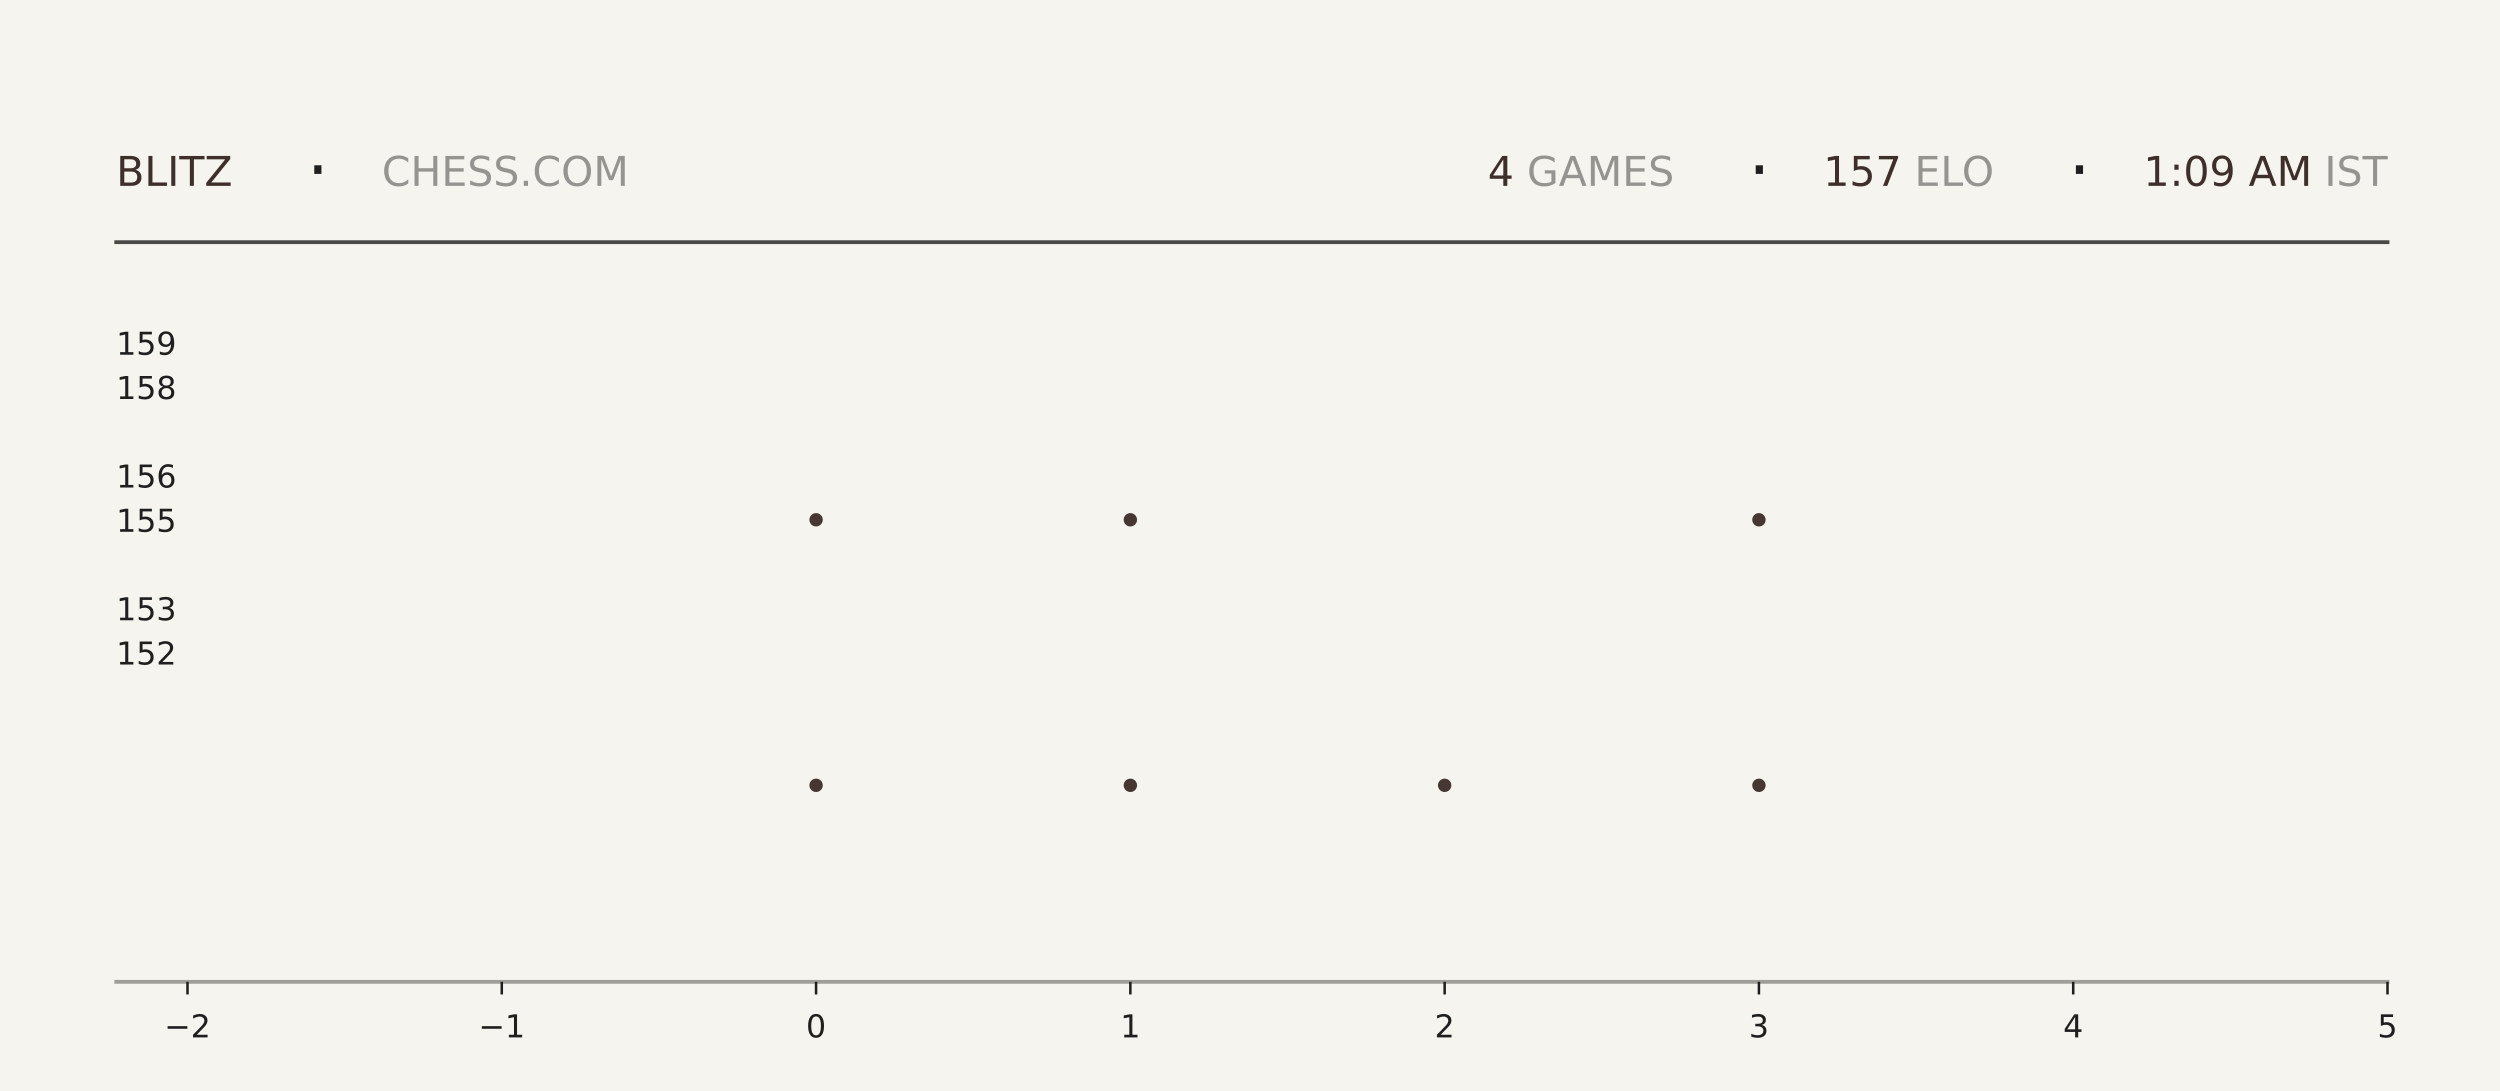
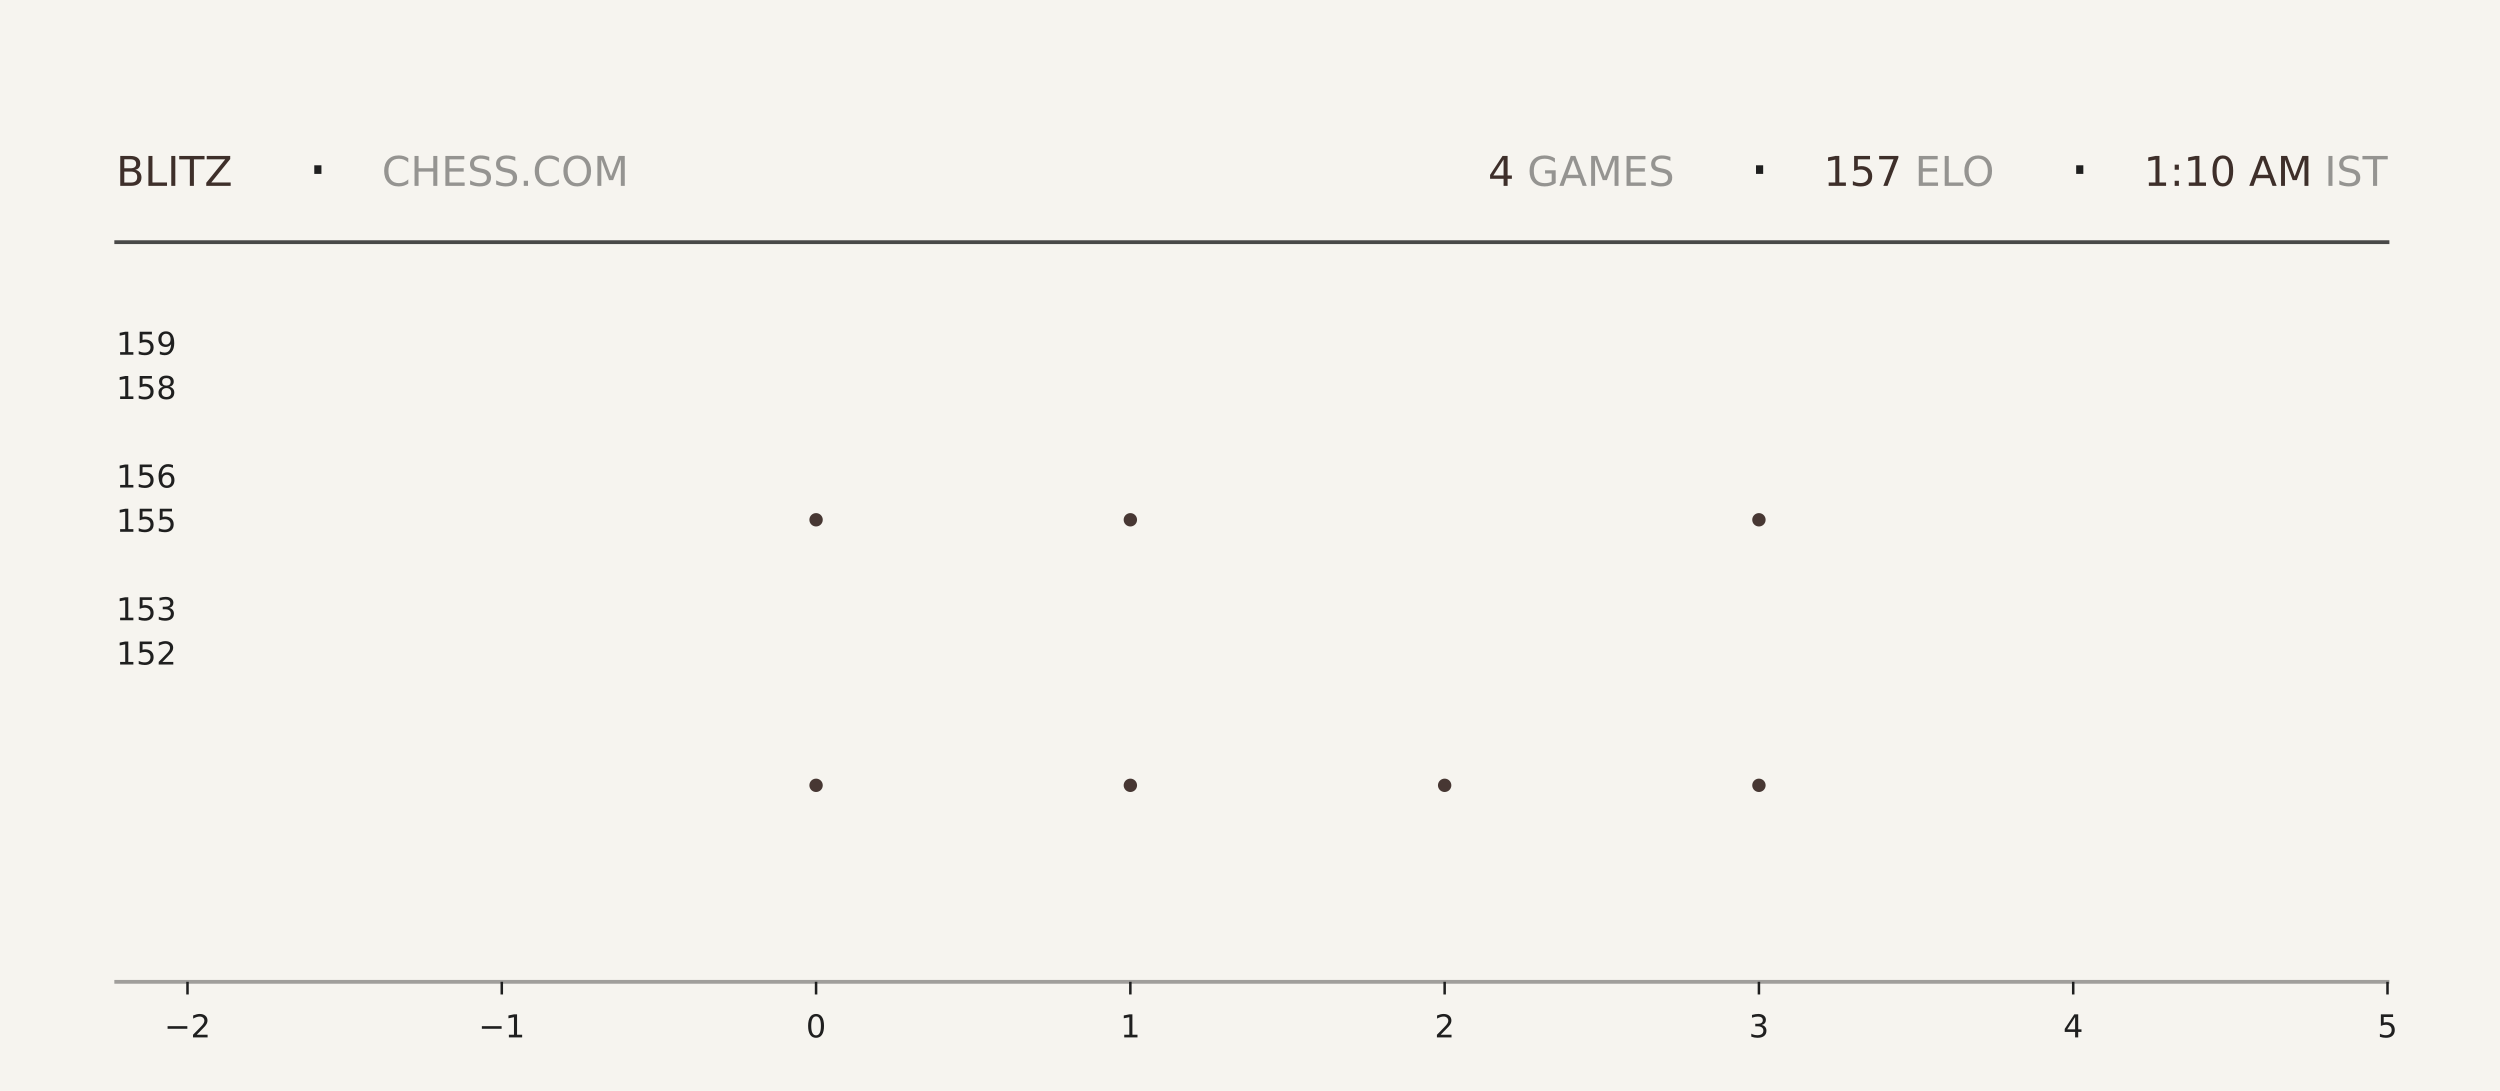
<svg xmlns="http://www.w3.org/2000/svg" xmlns:xlink="http://www.w3.org/1999/xlink" width="792pt" height="345.6pt" viewBox="0 0 792 345.6" version="1.1">
  <defs>
    <style type="text/css">*{stroke-linejoin: round; stroke-linecap: butt}</style>
  </defs>
  <g id="figure_1">
    <g id="patch_1">
      <path d="M 0 345.6  L 792 345.6  L 792 0  L 0 0  z " style="fill: #f6f4ef" />
    </g>
    <g id="axes_1">
      <g id="patch_2">
        <path d="M 59.4 311.04  L 756.36 311.04  L 756.36 103.68  L 59.4 103.68  z " style="fill: #f6f4ef" />
      </g>
      <g id="PathCollection_1">
        <defs>
-           <path id="m1f8a485a88" d="M 0 2.121  C 0.563 2.121 1.102 1.898 1.5 1.5  C 1.898 1.102 2.121 0.563 2.121 0  C 2.121 -0.563 1.898 -1.102 1.5 -1.5  C 1.102 -1.898 0.563 -2.121 0 -2.121  C -0.563 -2.121 -1.102 -1.898 -1.5 -1.5  C -1.898 -1.102 -2.121 -0.563 -2.121 0  C -2.121 0.563 -1.898 1.102 -1.5 1.5  C -1.102 1.898 -0.563 2.121 0 2.121  z " />
-         </defs>
-         <g clip-path="url(#p04c78c3c86)">
-           <use xlink:href="#m1f8a485a88" x="258.531" y="248.79" style="fill: #3e2f2a; fill-opacity: 0.95" />
-           <use xlink:href="#m1f8a485a88" x="258.531" y="164.668" style="fill: #3e2f2a; fill-opacity: 0.95" />
+           <path id="m05dc4e2977" d="M 0 2.121  C 0.563 2.121 1.102 1.898 1.5 1.5  C 1.898 1.102 2.121 0.563 2.121 0  C 2.121 -0.563 1.898 -1.102 1.5 -1.5  C 1.102 -1.898 0.563 -2.121 0 -2.121  C -0.563 -2.121 -1.102 -1.898 -1.5 -1.5  C -1.898 -1.102 -2.121 -0.563 -2.121 0  C -2.121 0.563 -1.898 1.102 -1.5 1.5  C -1.102 1.898 -0.563 2.121 0 2.121  z " />
+         </defs>
+         <g clip-path="url(#pd30cb52c71)">
+           <use xlink:href="#m05dc4e2977" x="258.531" y="248.79" style="fill: #3e2f2a; fill-opacity: 0.95" />
+           <use xlink:href="#m05dc4e2977" x="258.531" y="164.668" style="fill: #3e2f2a; fill-opacity: 0.95" />
        </g>
      </g>
      <g id="PathCollection_2">
-         <g clip-path="url(#p04c78c3c86)">
-           <use xlink:href="#m1f8a485a88" x="358.097" y="248.79" style="fill: #3e2f2a; fill-opacity: 0.95" />
-           <use xlink:href="#m1f8a485a88" x="358.097" y="164.668" style="fill: #3e2f2a; fill-opacity: 0.95" />
-           <use xlink:href="#m1f8a485a88" x="358.097" y="80.547" style="fill: #3e2f2a; fill-opacity: 0.95" />
+         <g clip-path="url(#pd30cb52c71)">
+           <use xlink:href="#m05dc4e2977" x="358.097" y="248.79" style="fill: #3e2f2a; fill-opacity: 0.95" />
+           <use xlink:href="#m05dc4e2977" x="358.097" y="164.668" style="fill: #3e2f2a; fill-opacity: 0.95" />
+           <use xlink:href="#m05dc4e2977" x="358.097" y="80.547" style="fill: #3e2f2a; fill-opacity: 0.95" />
        </g>
      </g>
      <g id="PathCollection_3">
-         <g clip-path="url(#p04c78c3c86)">
-           <use xlink:href="#m1f8a485a88" x="457.663" y="248.79" style="fill: #3e2f2a; fill-opacity: 0.95" />
+         <g clip-path="url(#pd30cb52c71)">
+           <use xlink:href="#m05dc4e2977" x="457.663" y="248.79" style="fill: #3e2f2a; fill-opacity: 0.95" />
        </g>
      </g>
      <g id="PathCollection_4">
-         <g clip-path="url(#p04c78c3c86)">
-           <use xlink:href="#m1f8a485a88" x="557.229" y="248.79" style="fill: #3e2f2a; fill-opacity: 0.95" />
-           <use xlink:href="#m1f8a485a88" x="557.229" y="164.668" style="fill: #3e2f2a; fill-opacity: 0.95" />
-           <use xlink:href="#m1f8a485a88" x="557.229" y="80.547" style="fill: #3e2f2a; fill-opacity: 0.95" />
+         <g clip-path="url(#pd30cb52c71)">
+           <use xlink:href="#m05dc4e2977" x="557.229" y="248.79" style="fill: #3e2f2a; fill-opacity: 0.95" />
+           <use xlink:href="#m05dc4e2977" x="557.229" y="164.668" style="fill: #3e2f2a; fill-opacity: 0.95" />
+           <use xlink:href="#m05dc4e2977" x="557.229" y="80.547" style="fill: #3e2f2a; fill-opacity: 0.95" />
        </g>
      </g>
      <g id="matplotlib.axis_1">
        <g id="xtick_1">
          <g id="line2d_1">
            <defs>
-               <path id="mbb827303c5" d="M 0 0  L 0 4  " style="stroke: #1f1f1f; stroke-width: 0.8" />
+               <path id="m1ec01fdea0" d="M 0 0  L 0 4  " style="stroke: #1f1f1f; stroke-width: 0.8" />
            </defs>
            <g>
-               <use xlink:href="#mbb827303c5" x="59.4" y="311.04" style="fill: #1f1f1f; stroke: #1f1f1f; stroke-width: 0.8" />
+               <use xlink:href="#m1ec01fdea0" x="59.4" y="311.04" style="fill: #1f1f1f; stroke: #1f1f1f; stroke-width: 0.8" />
            </g>
          </g>
          <g id="text_1">
            <g style="fill: #1f1f1f" transform="translate(52.02891 328.6384) scale(0.1 -0.1)">
              <defs>
                <path id="DejaVuSans-2212" d="M 678 2272  L 4684 2272  L 4684 1741  L 678 1741  L 678 2272  z " transform="scale(0.015625)" />
                <path id="DejaVuSans-32" d="M 1228 531  L 3431 531  L 3431 0  L 469 0  L 469 531  Q 828 903 1448 1529  Q 2069 2156 2228 2338  Q 2531 2678 2651 2914  Q 2772 3150 2772 3378  Q 2772 3750 2511 3984  Q 2250 4219 1831 4219  Q 1534 4219 1204 4116  Q 875 4013 500 3803  L 500 4441  Q 881 4594 1212 4672  Q 1544 4750 1819 4750  Q 2544 4750 2975 4387  Q 3406 4025 3406 3419  Q 3406 3131 3298 2873  Q 3191 2616 2906 2266  Q 2828 2175 2409 1742  Q 1991 1309 1228 531  z " transform="scale(0.015625)" />
              </defs>
              <use xlink:href="#DejaVuSans-2212" />
              <use xlink:href="#DejaVuSans-32" transform="translate(83.78906 0)" />
            </g>
          </g>
        </g>
        <g id="xtick_2">
          <g id="line2d_2">
            <g>
-               <use xlink:href="#mbb827303c5" x="158.966" y="311.04" style="fill: #1f1f1f; stroke: #1f1f1f; stroke-width: 0.8" />
+               <use xlink:href="#m1ec01fdea0" x="158.966" y="311.04" style="fill: #1f1f1f; stroke: #1f1f1f; stroke-width: 0.8" />
            </g>
          </g>
          <g id="text_2">
            <g style="fill: #1f1f1f" transform="translate(151.5946 328.6384) scale(0.1 -0.1)">
              <defs>
                <path id="DejaVuSans-31" d="M 794 531  L 1825 531  L 1825 4091  L 703 3866  L 703 4441  L 1819 4666  L 2450 4666  L 2450 531  L 3481 531  L 3481 0  L 794 0  L 794 531  z " transform="scale(0.015625)" />
              </defs>
              <use xlink:href="#DejaVuSans-2212" />
              <use xlink:href="#DejaVuSans-31" transform="translate(83.78906 0)" />
            </g>
          </g>
        </g>
        <g id="xtick_3">
          <g id="line2d_3">
            <g>
-               <use xlink:href="#mbb827303c5" x="258.531" y="311.04" style="fill: #1f1f1f; stroke: #1f1f1f; stroke-width: 0.8" />
+               <use xlink:href="#m1ec01fdea0" x="258.531" y="311.04" style="fill: #1f1f1f; stroke: #1f1f1f; stroke-width: 0.8" />
            </g>
          </g>
          <g id="text_3">
            <g style="fill: #1f1f1f" transform="translate(255.3502 328.6384) scale(0.1 -0.1)">
              <defs>
                <path id="DejaVuSans-30" d="M 2034 4250  Q 1547 4250 1301 3770  Q 1056 3291 1056 2328  Q 1056 1369 1301 889  Q 1547 409 2034 409  Q 2525 409 2770 889  Q 3016 1369 3016 2328  Q 3016 3291 2770 3770  Q 2525 4250 2034 4250  z M 2034 4750  Q 2819 4750 3233 4129  Q 3647 3509 3647 2328  Q 3647 1150 3233 529  Q 2819 -91 2034 -91  Q 1250 -91 836 529  Q 422 1150 422 2328  Q 422 3509 836 4129  Q 1250 4750 2034 4750  z " transform="scale(0.015625)" />
              </defs>
              <use xlink:href="#DejaVuSans-30" />
            </g>
          </g>
        </g>
        <g id="xtick_4">
          <g id="line2d_4">
            <g>
-               <use xlink:href="#mbb827303c5" x="358.097" y="311.04" style="fill: #1f1f1f; stroke: #1f1f1f; stroke-width: 0.8" />
+               <use xlink:href="#m1ec01fdea0" x="358.097" y="311.04" style="fill: #1f1f1f; stroke: #1f1f1f; stroke-width: 0.8" />
            </g>
          </g>
          <g id="text_4">
            <g style="fill: #1f1f1f" transform="translate(354.9159 328.6384) scale(0.1 -0.1)">
              <use xlink:href="#DejaVuSans-31" />
            </g>
          </g>
        </g>
        <g id="xtick_5">
          <g id="line2d_5">
            <g>
-               <use xlink:href="#mbb827303c5" x="457.663" y="311.04" style="fill: #1f1f1f; stroke: #1f1f1f; stroke-width: 0.8" />
+               <use xlink:href="#m1ec01fdea0" x="457.663" y="311.04" style="fill: #1f1f1f; stroke: #1f1f1f; stroke-width: 0.8" />
            </g>
          </g>
          <g id="text_5">
            <g style="fill: #1f1f1f" transform="translate(454.4816 328.6384) scale(0.1 -0.1)">
              <use xlink:href="#DejaVuSans-32" />
            </g>
          </g>
        </g>
        <g id="xtick_6">
          <g id="line2d_6">
            <g>
-               <use xlink:href="#mbb827303c5" x="557.229" y="311.04" style="fill: #1f1f1f; stroke: #1f1f1f; stroke-width: 0.8" />
+               <use xlink:href="#m1ec01fdea0" x="557.229" y="311.04" style="fill: #1f1f1f; stroke: #1f1f1f; stroke-width: 0.8" />
            </g>
          </g>
          <g id="text_6">
            <g style="fill: #1f1f1f" transform="translate(554.0473 328.6384) scale(0.1 -0.1)">
              <defs>
                <path id="DejaVuSans-33" d="M 2597 2516  Q 3050 2419 3304 2112  Q 3559 1806 3559 1356  Q 3559 666 3084 287  Q 2609 -91 1734 -91  Q 1441 -91 1130 -33  Q 819 25 488 141  L 488 750  Q 750 597 1062 519  Q 1375 441 1716 441  Q 2309 441 2620 675  Q 2931 909 2931 1356  Q 2931 1769 2642 2001  Q 2353 2234 1838 2234  L 1294 2234  L 1294 2753  L 1863 2753  Q 2328 2753 2575 2939  Q 2822 3125 2822 3475  Q 2822 3834 2567 4026  Q 2313 4219 1838 4219  Q 1578 4219 1281 4162  Q 984 4106 628 3988  L 628 4550  Q 988 4650 1302 4700  Q 1616 4750 1894 4750  Q 2613 4750 3031 4423  Q 3450 4097 3450 3541  Q 3450 3153 3228 2886  Q 3006 2619 2597 2516  z " transform="scale(0.015625)" />
              </defs>
              <use xlink:href="#DejaVuSans-33" />
            </g>
          </g>
        </g>
        <g id="xtick_7">
          <g id="line2d_7">
            <g>
-               <use xlink:href="#mbb827303c5" x="656.794" y="311.04" style="fill: #1f1f1f; stroke: #1f1f1f; stroke-width: 0.8" />
+               <use xlink:href="#m1ec01fdea0" x="656.794" y="311.04" style="fill: #1f1f1f; stroke: #1f1f1f; stroke-width: 0.8" />
            </g>
          </g>
          <g id="text_7">
            <g style="fill: #1f1f1f" transform="translate(653.613 328.6384) scale(0.1 -0.1)">
              <defs>
                <path id="DejaVuSans-34" d="M 2419 4116  L 825 1625  L 2419 1625  L 2419 4116  z M 2253 4666  L 3047 4666  L 3047 1625  L 3713 1625  L 3713 1100  L 3047 1100  L 3047 0  L 2419 0  L 2419 1100  L 313 1100  L 313 1709  L 2253 4666  z " transform="scale(0.015625)" />
              </defs>
              <use xlink:href="#DejaVuSans-34" />
            </g>
          </g>
        </g>
        <g id="xtick_8">
          <g id="line2d_8">
            <g>
-               <use xlink:href="#mbb827303c5" x="756.36" y="311.04" style="fill: #1f1f1f; stroke: #1f1f1f; stroke-width: 0.8" />
+               <use xlink:href="#m1ec01fdea0" x="756.36" y="311.04" style="fill: #1f1f1f; stroke: #1f1f1f; stroke-width: 0.8" />
            </g>
          </g>
          <g id="text_8">
            <g style="fill: #1f1f1f" transform="translate(753.1788 328.6384) scale(0.1 -0.1)">
              <defs>
                <path id="DejaVuSans-35" d="M 691 4666  L 3169 4666  L 3169 4134  L 1269 4134  L 1269 2991  Q 1406 3038 1543 3061  Q 1681 3084 1819 3084  Q 2600 3084 3056 2656  Q 3513 2228 3513 1497  Q 3513 744 3044 326  Q 2575 -91 1722 -91  Q 1428 -91 1123 -41  Q 819 9 494 109  L 494 744  Q 775 591 1075 516  Q 1375 441 1709 441  Q 2250 441 2565 725  Q 2881 1009 2881 1497  Q 2881 1984 2565 2268  Q 2250 2553 1709 2553  Q 1456 2553 1204 2497  Q 953 2441 691 2322  L 691 4666  z " transform="scale(0.015625)" />
              </defs>
              <use xlink:href="#DejaVuSans-35" />
            </g>
          </g>
        </g>
      </g>
      <g id="matplotlib.axis_2">
        <g id="ytick_1">
          <g id="line2d_9" />
          <g id="text_9">
            <g style="fill: #1f1f1f" transform="translate(36.8125 210.5283) scale(0.1 -0.1)">
              <use xlink:href="#DejaVuSans-31" />
              <use xlink:href="#DejaVuSans-35" transform="translate(63.62305 0)" />
              <use xlink:href="#DejaVuSans-32" transform="translate(127.2461 0)" />
            </g>
          </g>
        </g>
        <g id="ytick_2">
          <g id="line2d_10" />
          <g id="text_10">
            <g style="fill: #1f1f1f" transform="translate(36.8125 196.508) scale(0.1 -0.1)">
              <use xlink:href="#DejaVuSans-31" />
              <use xlink:href="#DejaVuSans-35" transform="translate(63.62305 0)" />
              <use xlink:href="#DejaVuSans-33" transform="translate(127.2461 0)" />
            </g>
          </g>
        </g>
        <g id="ytick_3">
          <g id="line2d_11" />
          <g id="text_11">
            <g style="fill: #1f1f1f" transform="translate(36.8125 168.4675) scale(0.1 -0.1)">
              <use xlink:href="#DejaVuSans-31" />
              <use xlink:href="#DejaVuSans-35" transform="translate(63.62305 0)" />
              <use xlink:href="#DejaVuSans-35" transform="translate(127.2461 0)" />
            </g>
          </g>
        </g>
        <g id="ytick_4">
          <g id="line2d_12" />
          <g id="text_12">
            <g style="fill: #1f1f1f" transform="translate(36.8125 154.4472) scale(0.1 -0.1)">
              <defs>
                <path id="DejaVuSans-36" d="M 2113 2584  Q 1688 2584 1439 2293  Q 1191 2003 1191 1497  Q 1191 994 1439 701  Q 1688 409 2113 409  Q 2538 409 2786 701  Q 3034 994 3034 1497  Q 3034 2003 2786 2293  Q 2538 2584 2113 2584  z M 3366 4563  L 3366 3988  Q 3128 4100 2886 4159  Q 2644 4219 2406 4219  Q 1781 4219 1451 3797  Q 1122 3375 1075 2522  Q 1259 2794 1537 2939  Q 1816 3084 2150 3084  Q 2853 3084 3261 2657  Q 3669 2231 3669 1497  Q 3669 778 3244 343  Q 2819 -91 2113 -91  Q 1303 -91 875 529  Q 447 1150 447 2328  Q 447 3434 972 4092  Q 1497 4750 2381 4750  Q 2619 4750 2861 4703  Q 3103 4656 3366 4563  z " transform="scale(0.015625)" />
              </defs>
              <use xlink:href="#DejaVuSans-31" />
              <use xlink:href="#DejaVuSans-35" transform="translate(63.62305 0)" />
              <use xlink:href="#DejaVuSans-36" transform="translate(127.2461 0)" />
            </g>
          </g>
        </g>
        <g id="ytick_5">
          <g id="line2d_13" />
          <g id="text_13">
            <g style="fill: #1f1f1f" transform="translate(36.8125 126.4066) scale(0.1 -0.1)">
              <defs>
                <path id="DejaVuSans-38" d="M 2034 2216  Q 1584 2216 1326 1975  Q 1069 1734 1069 1313  Q 1069 891 1326 650  Q 1584 409 2034 409  Q 2484 409 2743 651  Q 3003 894 3003 1313  Q 3003 1734 2745 1975  Q 2488 2216 2034 2216  z M 1403 2484  Q 997 2584 770 2862  Q 544 3141 544 3541  Q 544 4100 942 4425  Q 1341 4750 2034 4750  Q 2731 4750 3128 4425  Q 3525 4100 3525 3541  Q 3525 3141 3298 2862  Q 3072 2584 2669 2484  Q 3125 2378 3379 2068  Q 3634 1759 3634 1313  Q 3634 634 3220 271  Q 2806 -91 2034 -91  Q 1263 -91 848 271  Q 434 634 434 1313  Q 434 1759 690 2068  Q 947 2378 1403 2484  z M 1172 3481  Q 1172 3119 1398 2916  Q 1625 2713 2034 2713  Q 2441 2713 2670 2916  Q 2900 3119 2900 3481  Q 2900 3844 2670 4047  Q 2441 4250 2034 4250  Q 1625 4250 1398 4047  Q 1172 3844 1172 3481  z " transform="scale(0.015625)" />
              </defs>
              <use xlink:href="#DejaVuSans-31" />
              <use xlink:href="#DejaVuSans-35" transform="translate(63.62305 0)" />
              <use xlink:href="#DejaVuSans-38" transform="translate(127.2461 0)" />
            </g>
          </g>
        </g>
        <g id="ytick_6">
          <g id="line2d_14" />
          <g id="text_14">
            <g style="fill: #1f1f1f" transform="translate(36.8125 112.3863) scale(0.1 -0.1)">
              <defs>
                <path id="DejaVuSans-39" d="M 703 97  L 703 672  Q 941 559 1184 500  Q 1428 441 1663 441  Q 2288 441 2617 861  Q 2947 1281 2994 2138  Q 2813 1869 2534 1725  Q 2256 1581 1919 1581  Q 1219 1581 811 2004  Q 403 2428 403 3163  Q 403 3881 828 4315  Q 1253 4750 1959 4750  Q 2769 4750 3195 4129  Q 3622 3509 3622 2328  Q 3622 1225 3098 567  Q 2575 -91 1691 -91  Q 1453 -91 1209 -44  Q 966 3 703 97  z M 1959 2075  Q 2384 2075 2632 2365  Q 2881 2656 2881 3163  Q 2881 3666 2632 3958  Q 2384 4250 1959 4250  Q 1534 4250 1286 3958  Q 1038 3666 1038 3163  Q 1038 2656 1286 2365  Q 1534 2075 1959 2075  z " transform="scale(0.015625)" />
              </defs>
              <use xlink:href="#DejaVuSans-31" />
              <use xlink:href="#DejaVuSans-35" transform="translate(63.62305 0)" />
              <use xlink:href="#DejaVuSans-39" transform="translate(127.2461 0)" />
            </g>
          </g>
        </g>
      </g>
    </g>
    <g id="line2d_15">
      <path d="M 36.82 76.723  L 756.36 76.723  " style="fill: none; stroke: #1f1f1f; stroke-opacity: 0.8; stroke-width: 1.2; stroke-linecap: square" />
    </g>
    <g id="line2d_16">
      <path d="M 36.82 311.04  L 756.36 311.04  " style="fill: none; stroke: #1f1f1f; stroke-opacity: 0.4; stroke-width: 1.2; stroke-linecap: square" />
    </g>
    <g id="text_15">
      <g style="fill: #3e2f2a" transform="translate(36.82 58.88319) scale(0.13 -0.13)">
        <defs>
          <path id="DejaVuSans-42" d="M 1259 2228  L 1259 519  L 2272 519  Q 2781 519 3026 730  Q 3272 941 3272 1375  Q 3272 1813 3026 2020  Q 2781 2228 2272 2228  L 1259 2228  z M 1259 4147  L 1259 2741  L 2194 2741  Q 2656 2741 2882 2914  Q 3109 3088 3109 3444  Q 3109 3797 2882 3972  Q 2656 4147 2194 4147  L 1259 4147  z M 628 4666  L 2241 4666  Q 2963 4666 3353 4366  Q 3744 4066 3744 3513  Q 3744 3084 3544 2831  Q 3344 2578 2956 2516  Q 3422 2416 3680 2098  Q 3938 1781 3938 1306  Q 3938 681 3513 340  Q 3088 0 2303 0  L 628 0  L 628 4666  z " transform="scale(0.015625)" />
          <path id="DejaVuSans-4c" d="M 628 4666  L 1259 4666  L 1259 531  L 3531 531  L 3531 0  L 628 0  L 628 4666  z " transform="scale(0.015625)" />
          <path id="DejaVuSans-49" d="M 628 4666  L 1259 4666  L 1259 0  L 628 0  L 628 4666  z " transform="scale(0.015625)" />
          <path id="DejaVuSans-54" d="M -19 4666  L 3928 4666  L 3928 4134  L 2272 4134  L 2272 0  L 1638 0  L 1638 4134  L -19 4134  L -19 4666  z " transform="scale(0.015625)" />
          <path id="DejaVuSans-5a" d="M 359 4666  L 4025 4666  L 4025 4184  L 1075 531  L 4097 531  L 4097 0  L 288 0  L 288 481  L 3238 4134  L 359 4134  L 359 4666  z " transform="scale(0.015625)" />
        </defs>
        <use xlink:href="#DejaVuSans-42" />
        <use xlink:href="#DejaVuSans-4c" transform="translate(68.60352 0)" />
        <use xlink:href="#DejaVuSans-49" transform="translate(124.3164 0)" />
        <use xlink:href="#DejaVuSans-54" transform="translate(153.8086 0)" />
        <use xlink:href="#DejaVuSans-5a" transform="translate(214.8926 0)" />
      </g>
    </g>
    <g id="text_16">
      <g style="fill: #1f1f1f" transform="translate(97.21 61.36662) scale(0.22 -0.22)">
        <defs>
          <path id="DejaVuSans-b7" d="M 684 2619  L 1344 2619  L 1344 1825  L 684 1825  L 684 2619  z " transform="scale(0.015625)" />
        </defs>
        <use xlink:href="#DejaVuSans-b7" />
      </g>
    </g>
    <g id="text_17">
      <g style="fill: #1f1f1f; opacity: 0.45" transform="translate(120.97 58.88319) scale(0.13 -0.13)">
        <defs>
          <path id="DejaVuSans-43" d="M 4122 4306  L 4122 3641  Q 3803 3938 3442 4084  Q 3081 4231 2675 4231  Q 1875 4231 1450 3742  Q 1025 3253 1025 2328  Q 1025 1406 1450 917  Q 1875 428 2675 428  Q 3081 428 3442 575  Q 3803 722 4122 1019  L 4122 359  Q 3791 134 3420 21  Q 3050 -91 2638 -91  Q 1578 -91 968 557  Q 359 1206 359 2328  Q 359 3453 968 4101  Q 1578 4750 2638 4750  Q 3056 4750 3426 4639  Q 3797 4528 4122 4306  z " transform="scale(0.015625)" />
          <path id="DejaVuSans-48" d="M 628 4666  L 1259 4666  L 1259 2753  L 3553 2753  L 3553 4666  L 4184 4666  L 4184 0  L 3553 0  L 3553 2222  L 1259 2222  L 1259 0  L 628 0  L 628 4666  z " transform="scale(0.015625)" />
          <path id="DejaVuSans-45" d="M 628 4666  L 3578 4666  L 3578 4134  L 1259 4134  L 1259 2753  L 3481 2753  L 3481 2222  L 1259 2222  L 1259 531  L 3634 531  L 3634 0  L 628 0  L 628 4666  z " transform="scale(0.015625)" />
          <path id="DejaVuSans-53" d="M 3425 4513  L 3425 3897  Q 3066 4069 2747 4153  Q 2428 4238 2131 4238  Q 1616 4238 1336 4038  Q 1056 3838 1056 3469  Q 1056 3159 1242 3001  Q 1428 2844 1947 2747  L 2328 2669  Q 3034 2534 3370 2195  Q 3706 1856 3706 1288  Q 3706 609 3251 259  Q 2797 -91 1919 -91  Q 1588 -91 1214 -16  Q 841 59 441 206  L 441 856  Q 825 641 1194 531  Q 1563 422 1919 422  Q 2459 422 2753 634  Q 3047 847 3047 1241  Q 3047 1584 2836 1778  Q 2625 1972 2144 2069  L 1759 2144  Q 1053 2284 737 2584  Q 422 2884 422 3419  Q 422 4038 858 4394  Q 1294 4750 2059 4750  Q 2388 4750 2728 4690  Q 3069 4631 3425 4513  z " transform="scale(0.015625)" />
          <path id="DejaVuSans-2e" d="M 684 794  L 1344 794  L 1344 0  L 684 0  L 684 794  z " transform="scale(0.015625)" />
          <path id="DejaVuSans-4f" d="M 2522 4238  Q 1834 4238 1429 3725  Q 1025 3213 1025 2328  Q 1025 1447 1429 934  Q 1834 422 2522 422  Q 3209 422 3611 934  Q 4013 1447 4013 2328  Q 4013 3213 3611 3725  Q 3209 4238 2522 4238  z M 2522 4750  Q 3503 4750 4090 4092  Q 4678 3434 4678 2328  Q 4678 1225 4090 567  Q 3503 -91 2522 -91  Q 1538 -91 948 565  Q 359 1222 359 2328  Q 359 3434 948 4092  Q 1538 4750 2522 4750  z " transform="scale(0.015625)" />
          <path id="DejaVuSans-4d" d="M 628 4666  L 1569 4666  L 2759 1491  L 3956 4666  L 4897 4666  L 4897 0  L 4281 0  L 4281 4097  L 3078 897  L 2444 897  L 1241 4097  L 1241 0  L 628 0  L 628 4666  z " transform="scale(0.015625)" />
        </defs>
        <use xlink:href="#DejaVuSans-43" />
        <use xlink:href="#DejaVuSans-48" transform="translate(69.82422 0)" />
        <use xlink:href="#DejaVuSans-45" transform="translate(145.0195 0)" />
        <use xlink:href="#DejaVuSans-53" transform="translate(208.2031 0)" />
        <use xlink:href="#DejaVuSans-53" transform="translate(271.6797 0)" />
        <use xlink:href="#DejaVuSans-2e" transform="translate(335.1562 0)" />
        <use xlink:href="#DejaVuSans-43" transform="translate(366.9434 0)" />
        <use xlink:href="#DejaVuSans-4f" transform="translate(436.7676 0)" />
        <use xlink:href="#DejaVuSans-4d" transform="translate(515.4785 0)" />
      </g>
    </g>
    <g id="text_18">
-       <g style="fill: #3e2f2a" transform="translate(471.33 58.88319) scale(0.13 -0.13)">
+       <g style="fill: #3e2f2a" transform="translate(471.42 58.88319) scale(0.13 -0.13)">
        <use xlink:href="#DejaVuSans-34" />
      </g>
    </g>
    <g id="text_19">
-       <g style="fill: #1f1f1f; opacity: 0.45" transform="translate(479.61 58.88319) scale(0.13 -0.13)">
+       <g style="fill: #1f1f1f; opacity: 0.45" transform="translate(479.7 58.88319) scale(0.13 -0.13)">
        <defs>
          <path id="DejaVuSans-20" transform="scale(0.015625)" />
          <path id="DejaVuSans-47" d="M 3809 666  L 3809 1919  L 2778 1919  L 2778 2438  L 4434 2438  L 4434 434  Q 4069 175 3628 42  Q 3188 -91 2688 -91  Q 1594 -91 976 548  Q 359 1188 359 2328  Q 359 3472 976 4111  Q 1594 4750 2688 4750  Q 3144 4750 3555 4637  Q 3966 4525 4313 4306  L 4313 3634  Q 3963 3931 3569 4081  Q 3175 4231 2741 4231  Q 1884 4231 1454 3753  Q 1025 3275 1025 2328  Q 1025 1384 1454 906  Q 1884 428 2741 428  Q 3075 428 3337 486  Q 3600 544 3809 666  z " transform="scale(0.015625)" />
          <path id="DejaVuSans-41" d="M 2188 4044  L 1331 1722  L 3047 1722  L 2188 4044  z M 1831 4666  L 2547 4666  L 4325 0  L 3669 0  L 3244 1197  L 1141 1197  L 716 0  L 50 0  L 1831 4666  z " transform="scale(0.015625)" />
        </defs>
        <use xlink:href="#DejaVuSans-20" />
        <use xlink:href="#DejaVuSans-47" transform="translate(31.78711 0)" />
        <use xlink:href="#DejaVuSans-41" transform="translate(109.2773 0)" />
        <use xlink:href="#DejaVuSans-4d" transform="translate(177.6855 0)" />
        <use xlink:href="#DejaVuSans-45" transform="translate(263.9648 0)" />
        <use xlink:href="#DejaVuSans-53" transform="translate(327.1484 0)" />
      </g>
    </g>
    <g id="text_20">
-       <g style="fill: #1f1f1f" transform="translate(553.86 61.36662) scale(0.22 -0.22)">
+       <g style="fill: #1f1f1f" transform="translate(553.95 61.36662) scale(0.22 -0.22)">
        <use xlink:href="#DejaVuSans-b7" />
      </g>
    </g>
    <g id="text_21">
-       <g style="fill: #3e2f2a" transform="translate(577.62 58.88319) scale(0.13 -0.13)">
+       <g style="fill: #3e2f2a" transform="translate(577.71 58.88319) scale(0.13 -0.13)">
        <defs>
          <path id="DejaVuSans-37" d="M 525 4666  L 3525 4666  L 3525 4397  L 1831 0  L 1172 0  L 2766 4134  L 525 4134  L 525 4666  z " transform="scale(0.015625)" />
        </defs>
        <use xlink:href="#DejaVuSans-31" />
        <use xlink:href="#DejaVuSans-35" transform="translate(63.62305 0)" />
        <use xlink:href="#DejaVuSans-37" transform="translate(127.2461 0)" />
      </g>
    </g>
    <g id="text_22">
-       <g style="fill: #1f1f1f; opacity: 0.45" transform="translate(602.37 58.88319) scale(0.13 -0.13)">
+       <g style="fill: #1f1f1f; opacity: 0.45" transform="translate(602.46 58.88319) scale(0.13 -0.13)">
        <use xlink:href="#DejaVuSans-20" />
        <use xlink:href="#DejaVuSans-45" transform="translate(31.78711 0)" />
        <use xlink:href="#DejaVuSans-4c" transform="translate(94.9707 0)" />
        <use xlink:href="#DejaVuSans-4f" transform="translate(147.0586 0)" />
      </g>
    </g>
    <g id="text_23">
-       <g style="fill: #1f1f1f" transform="translate(655.29 61.36662) scale(0.22 -0.22)">
+       <g style="fill: #1f1f1f" transform="translate(655.38 61.36662) scale(0.22 -0.22)">
        <use xlink:href="#DejaVuSans-b7" />
      </g>
    </g>
    <g id="text_24">
-       <g style="fill: #3e2f2a" transform="translate(679.05 58.88319) scale(0.13 -0.13)">
+       <g style="fill: #3e2f2a" transform="translate(679.14 58.88319) scale(0.13 -0.13)">
        <defs>
          <path id="DejaVuSans-3a" d="M 750 794  L 1409 794  L 1409 0  L 750 0  L 750 794  z M 750 3309  L 1409 3309  L 1409 2516  L 750 2516  L 750 3309  z " transform="scale(0.015625)" />
        </defs>
        <use xlink:href="#DejaVuSans-31" />
        <use xlink:href="#DejaVuSans-3a" transform="translate(63.62305 0)" />
-         <use xlink:href="#DejaVuSans-30" transform="translate(97.31445 0)" />
-         <use xlink:href="#DejaVuSans-39" transform="translate(160.9375 0)" />
+         <use xlink:href="#DejaVuSans-31" transform="translate(97.31445 0)" />
+         <use xlink:href="#DejaVuSans-30" transform="translate(160.9375 0)" />
        <use xlink:href="#DejaVuSans-20" transform="translate(224.5605 0)" />
        <use xlink:href="#DejaVuSans-41" transform="translate(256.3477 0)" />
        <use xlink:href="#DejaVuSans-4d" transform="translate(324.7559 0)" />
      </g>
    </g>
    <g id="text_25">
      <g style="fill: #1f1f1f; opacity: 0.45" transform="translate(732.24 58.88319) scale(0.13 -0.13)">
        <use xlink:href="#DejaVuSans-20" />
        <use xlink:href="#DejaVuSans-49" transform="translate(31.78711 0)" />
        <use xlink:href="#DejaVuSans-53" transform="translate(61.2793 0)" />
        <use xlink:href="#DejaVuSans-54" transform="translate(124.7559 0)" />
      </g>
    </g>
  </g>
  <defs>
-     <clipPath id="p04c78c3c86">
+     <clipPath id="pd30cb52c71">
      <rect x="59.4" y="103.68" width="696.96" height="207.36" />
    </clipPath>
  </defs>
</svg>
